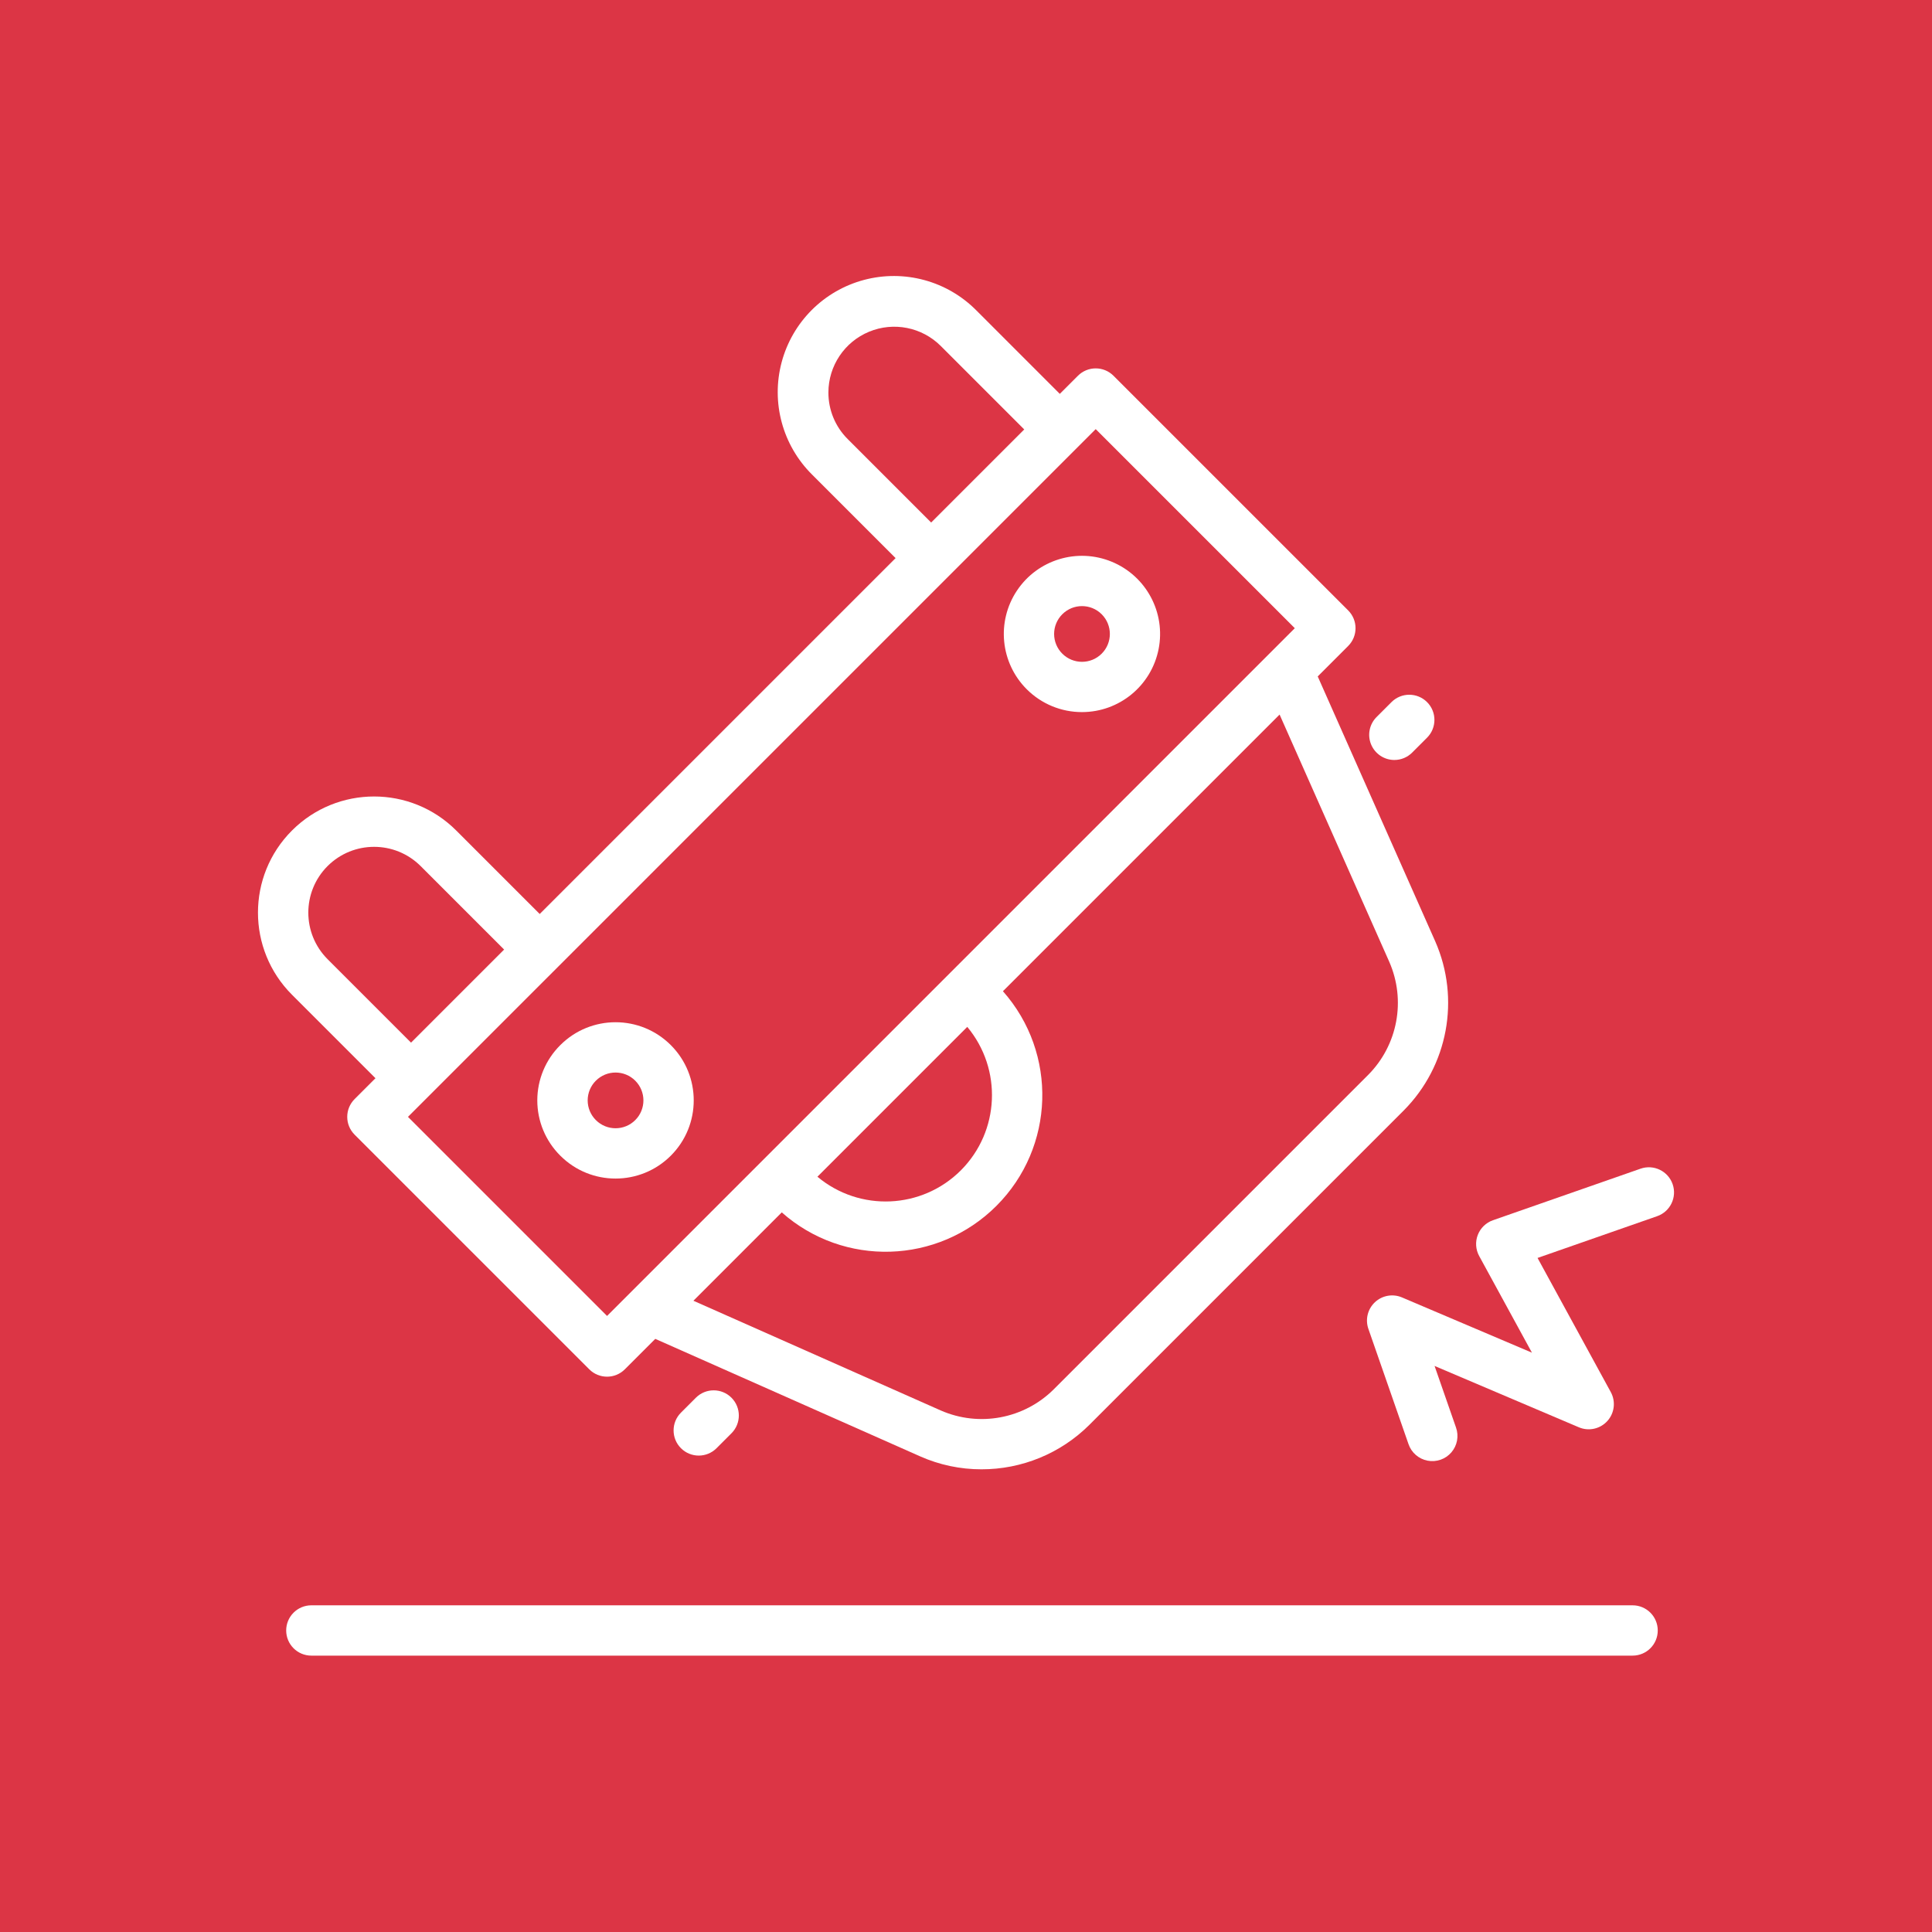
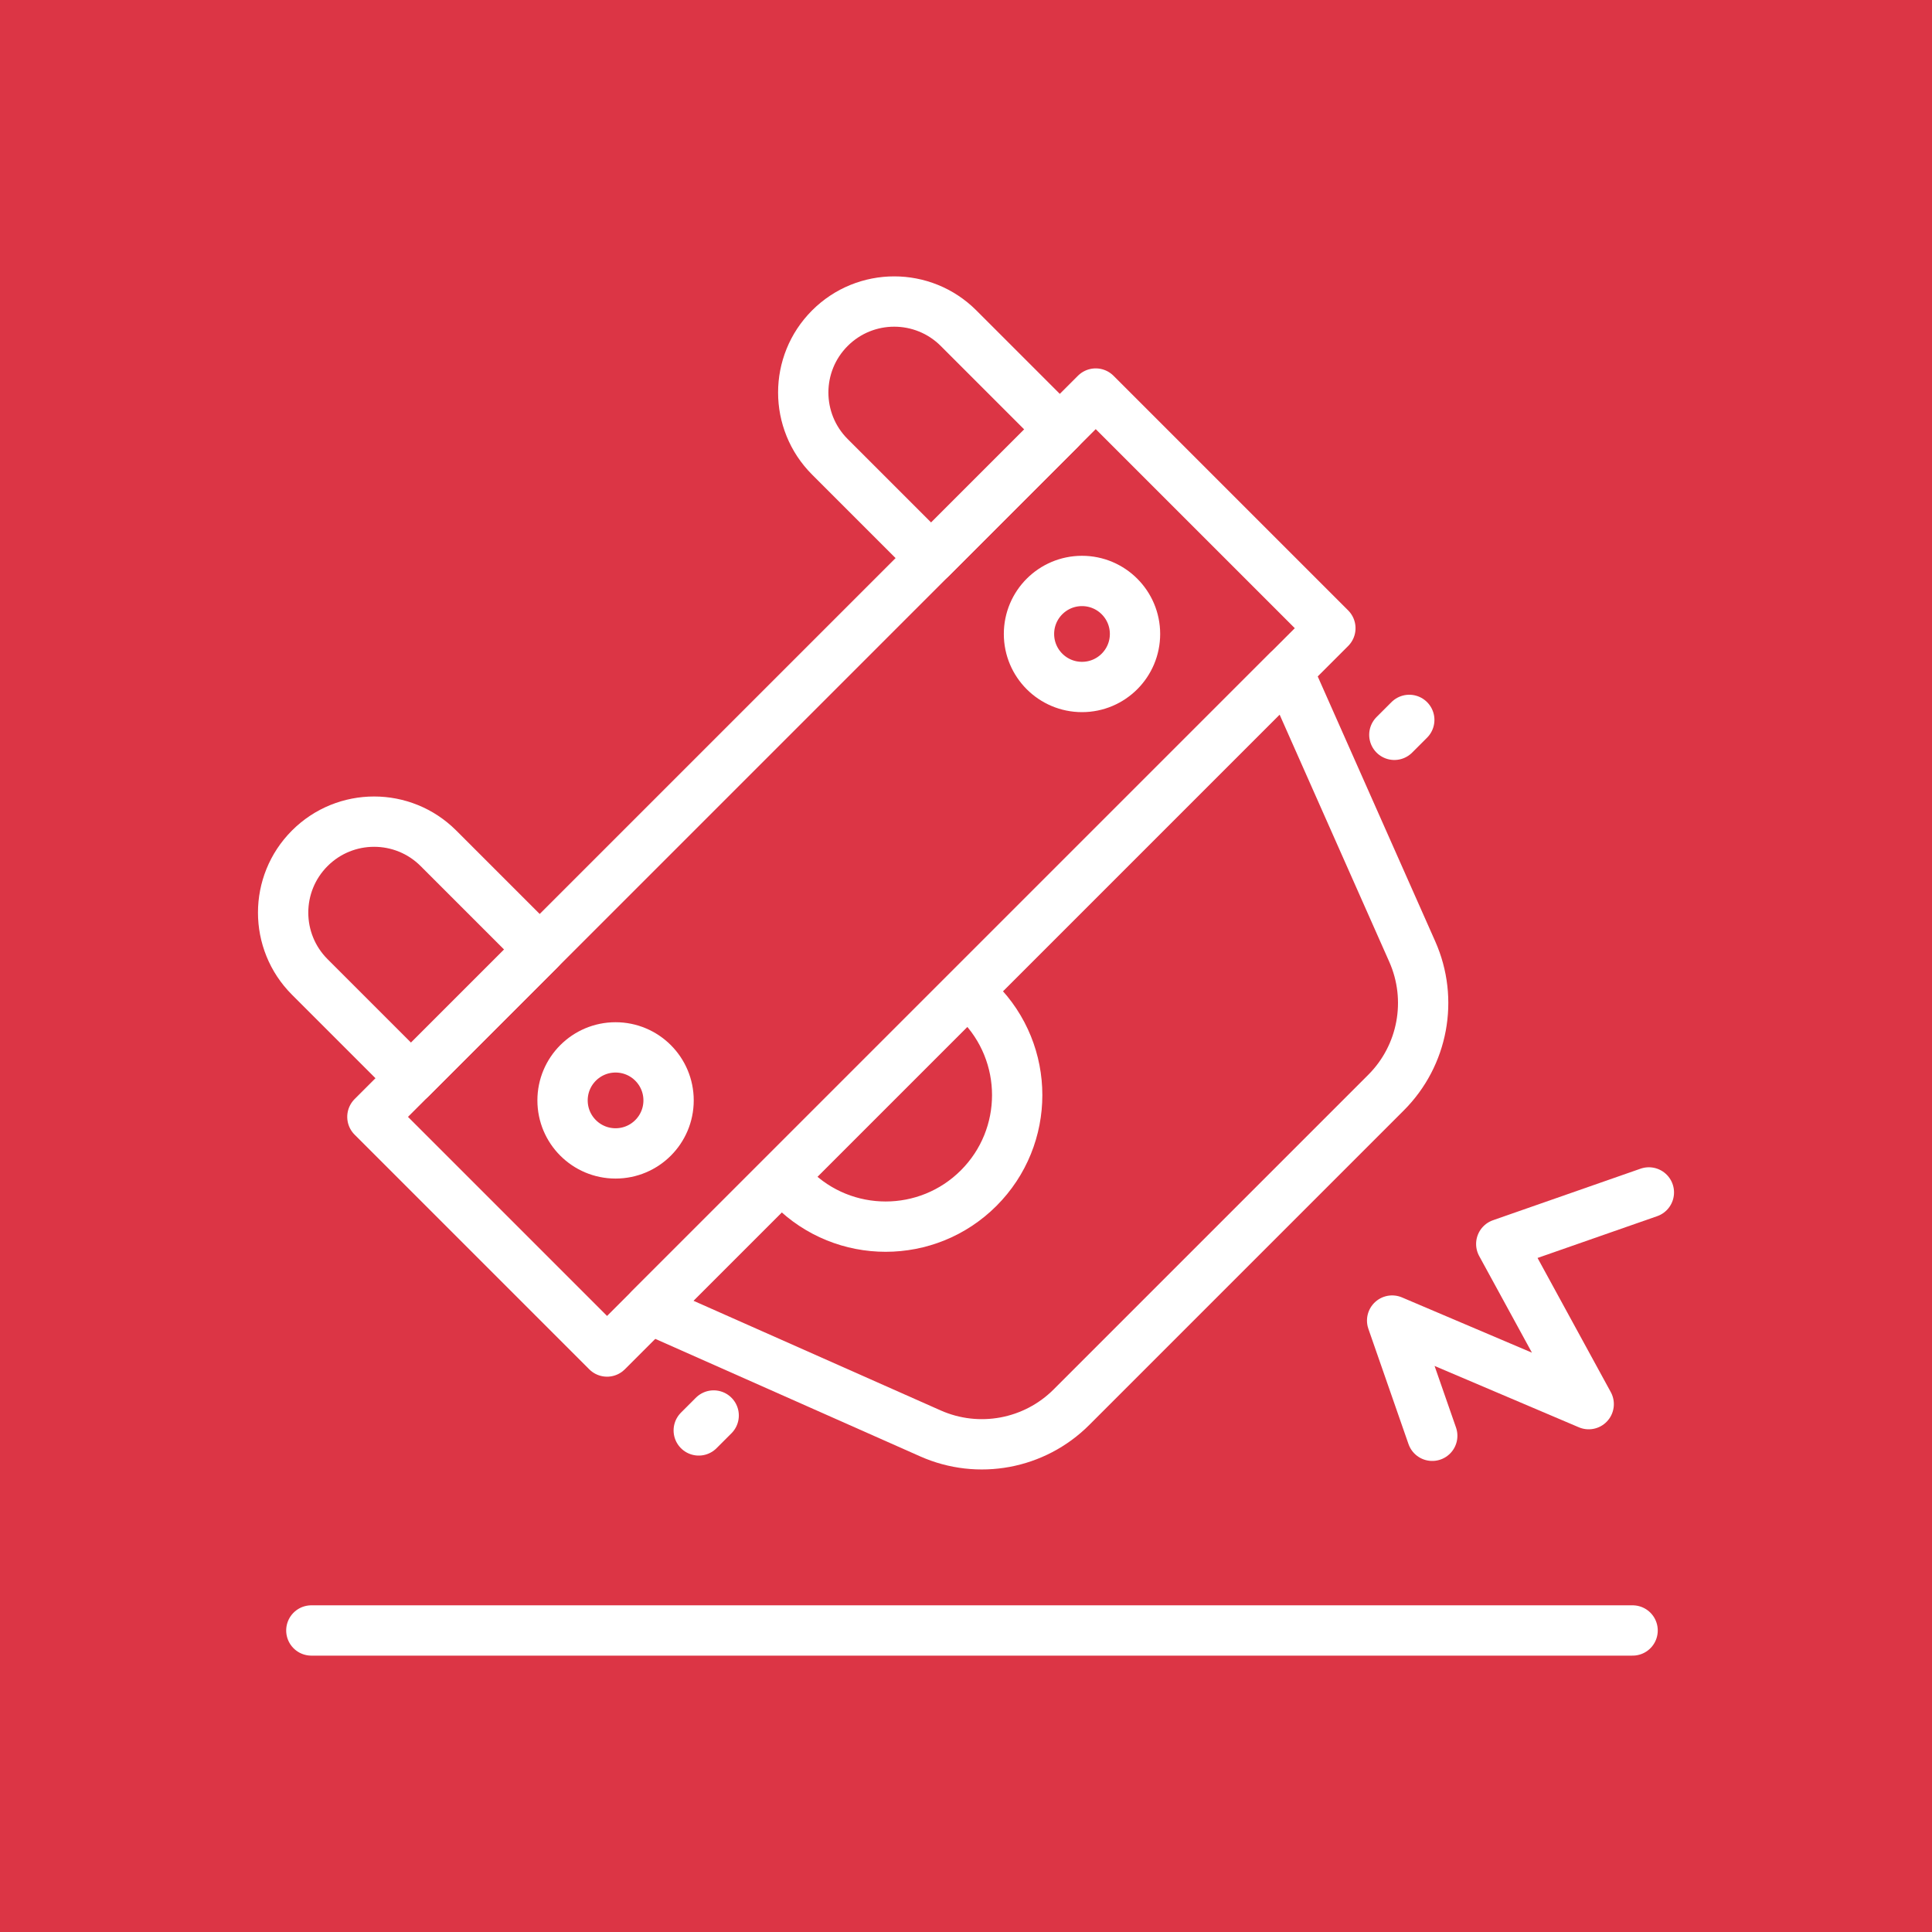
<svg xmlns="http://www.w3.org/2000/svg" id="Calque_1" data-name="Calque 1" width="480" height="480" viewBox="0 0 480 480">
  <defs>
-     <style>.cls-1{fill:#dc3545;}.cls-2{fill:#fff;}</style>
+     <style>.cls-1{fill:#dc3545;}.cls-2{fill:none;stroke:#fff;stroke-linecap:round;stroke-linejoin:round;stroke-width:12.5px;}</style>
  </defs>
  <rect class="cls-1" width="480" height="480" />
-   <path class="cls-2" d="M93.285,267.88l-5.184,5.184a6.25,6.25,0,0,0,0,8.839l58.299,58.298a6.249,6.249,0,0,0,8.839,0l7.563-7.563,65.839,29.205a37.44,37.44,0,0,0,15.196,3.203,37.913,37.913,0,0,0,26.78-11.013l78.162-78.162a37.958,37.958,0,0,0,7.81-41.976l-29.205-65.838,7.563-7.563a6.25,6.25,0,0,0,0-8.84L276.646,93.355a6.249,6.249,0,0,0-8.838.001l-4.5,4.5L242.567,77.114A28.852,28.852,0,1,0,201.765,117.917l20.742,20.742-88.419,88.419-20.741-20.742A28.852,28.852,0,0,0,72.543,247.139ZM205.814,97.517a16.358,16.358,0,0,1,27.915-11.563l20.741,20.741-23.125,23.125-20.741-20.741A16.243,16.243,0,0,1,205.814,97.517Zm32.913,193.248a26.428,26.428,0,0,1-35.64,1.588l37.227-37.227A26.467,26.467,0,0,1,238.727,290.765ZM339.94,267.033l-78.162,78.162A25.384,25.384,0,0,1,233.708,350.417l-61.434-27.251,21.953-21.953A38.926,38.926,0,0,0,249.176,246.265l68.734-68.734,27.252,61.434A25.386,25.386,0,0,1,339.94,267.033Zm-18.252-110.959L150.819,326.943l-49.46-49.46,31.293-31.293,5.854-5.854.001-.001,133.72-133.721ZM81.382,215.176a16.371,16.371,0,0,1,23.125-.001L125.248,235.916l-23.125,23.125L81.382,238.301A16.371,16.371,0,0,1,81.382,215.176Z" />
-   <path class="cls-2" d="M268.819,176.918a19.412,19.412,0,1,0-13.732-5.68A19.358,19.358,0,0,0,268.819,176.918ZM263.925,152.612a6.921,6.921,0,1,1,0,9.788A6.903,6.903,0,0,1,263.925,152.612Z" />
-   <path class="cls-2" d="M139.202,287.122a19.42,19.42,0,1,0,0-27.464A19.361,19.361,0,0,0,139.202,287.122Zm8.839-18.626a6.921,6.921,0,1,1,0,9.788A6.902,6.902,0,0,1,148.041,268.496Z" />
-   <path class="cls-2" d="M172.89,347.258l-3.708,3.709a6.25,6.25,0,0,0,8.84,8.838l3.708-3.709a6.25,6.25,0,0,0-8.84-8.838Z" />
-   <path class="cls-2" d="M346.422,188.814a6.227,6.227,0,0,0,4.419-1.831l3.708-3.708a6.249,6.249,0,0,0-8.838-8.838l-3.708,3.708a6.25,6.25,0,0,0,4.419,10.669Z" />
-   <path class="cls-2" d="M405.614,398.836H77.352a6.25,6.25,0,0,0,0,12.5H405.614a6.25,6.25,0,0,0,0-12.5Z" />
-   <path class="cls-2" d="M415.558,294.195a6.251,6.251,0,0,0-7.961-3.84l-36.673,12.808a6.249,6.249,0,0,0-3.425,8.896l13.107,24.009-32.289-13.728a6.25,6.25,0,0,0-8.348,7.807l9.966,28.625a6.25,6.25,0,1,0,11.805-4.109L356.415,339.365l35.848,15.241a6.25,6.25,0,0,0,7.931-8.747L382,312.535l29.718-10.379A6.249,6.249,0,0,0,415.558,294.195Z" />
+   <path class="cls-2" d="M231.344,138.659l-25.16-25.16a22.602,22.602,0,0,1,0-31.964l0,0a22.602,22.602,0,0,1,31.964,0l25.16,25.16Z" />
+   <path class="cls-2" d="M102.123,267.88,76.963,242.72a22.602,22.602,0,0,1,0-31.964l0,0a22.602,22.602,0,0,1,31.964,0l25.16,25.16Z" />
+   <path class="cls-2" d="M243.146,248.964a32.682,32.682,0,1,1-46.22,46.22" />
+   <circle class="cls-2" cx="268.819" cy="157.507" r="13.171" />
+   <circle class="cls-2" cx="152.935" cy="273.39" r="13.171" />
+   <path class="cls-2" d="M231.175,356.13l-69.759-30.944L319.931,166.671l30.944,69.759a31.478,31.478,0,0,1-6.516,35.022l-78.162,78.162A31.478,31.478,0,0,1,231.175,356.13Z" />
+   <rect class="cls-2" x="84.451" y="175.555" width="254.146" height="82.448" transform="translate(514.3789 220.4947) rotate(135)" />
+   <line class="cls-2" x1="173.601" y1="355.385" x2="177.31" y2="351.677" />
+   <line class="cls-2" x1="346.421" y1="182.565" x2="350.13" y2="178.856" />
+   <line class="cls-2" x1="77.352" y1="405.086" x2="405.615" y2="405.086" />
+   <polyline class="cls-2" points="355.838 356.717 345.872 328.091 394.708 348.855 372.984 309.064 409.657 296.256" />
</svg>
